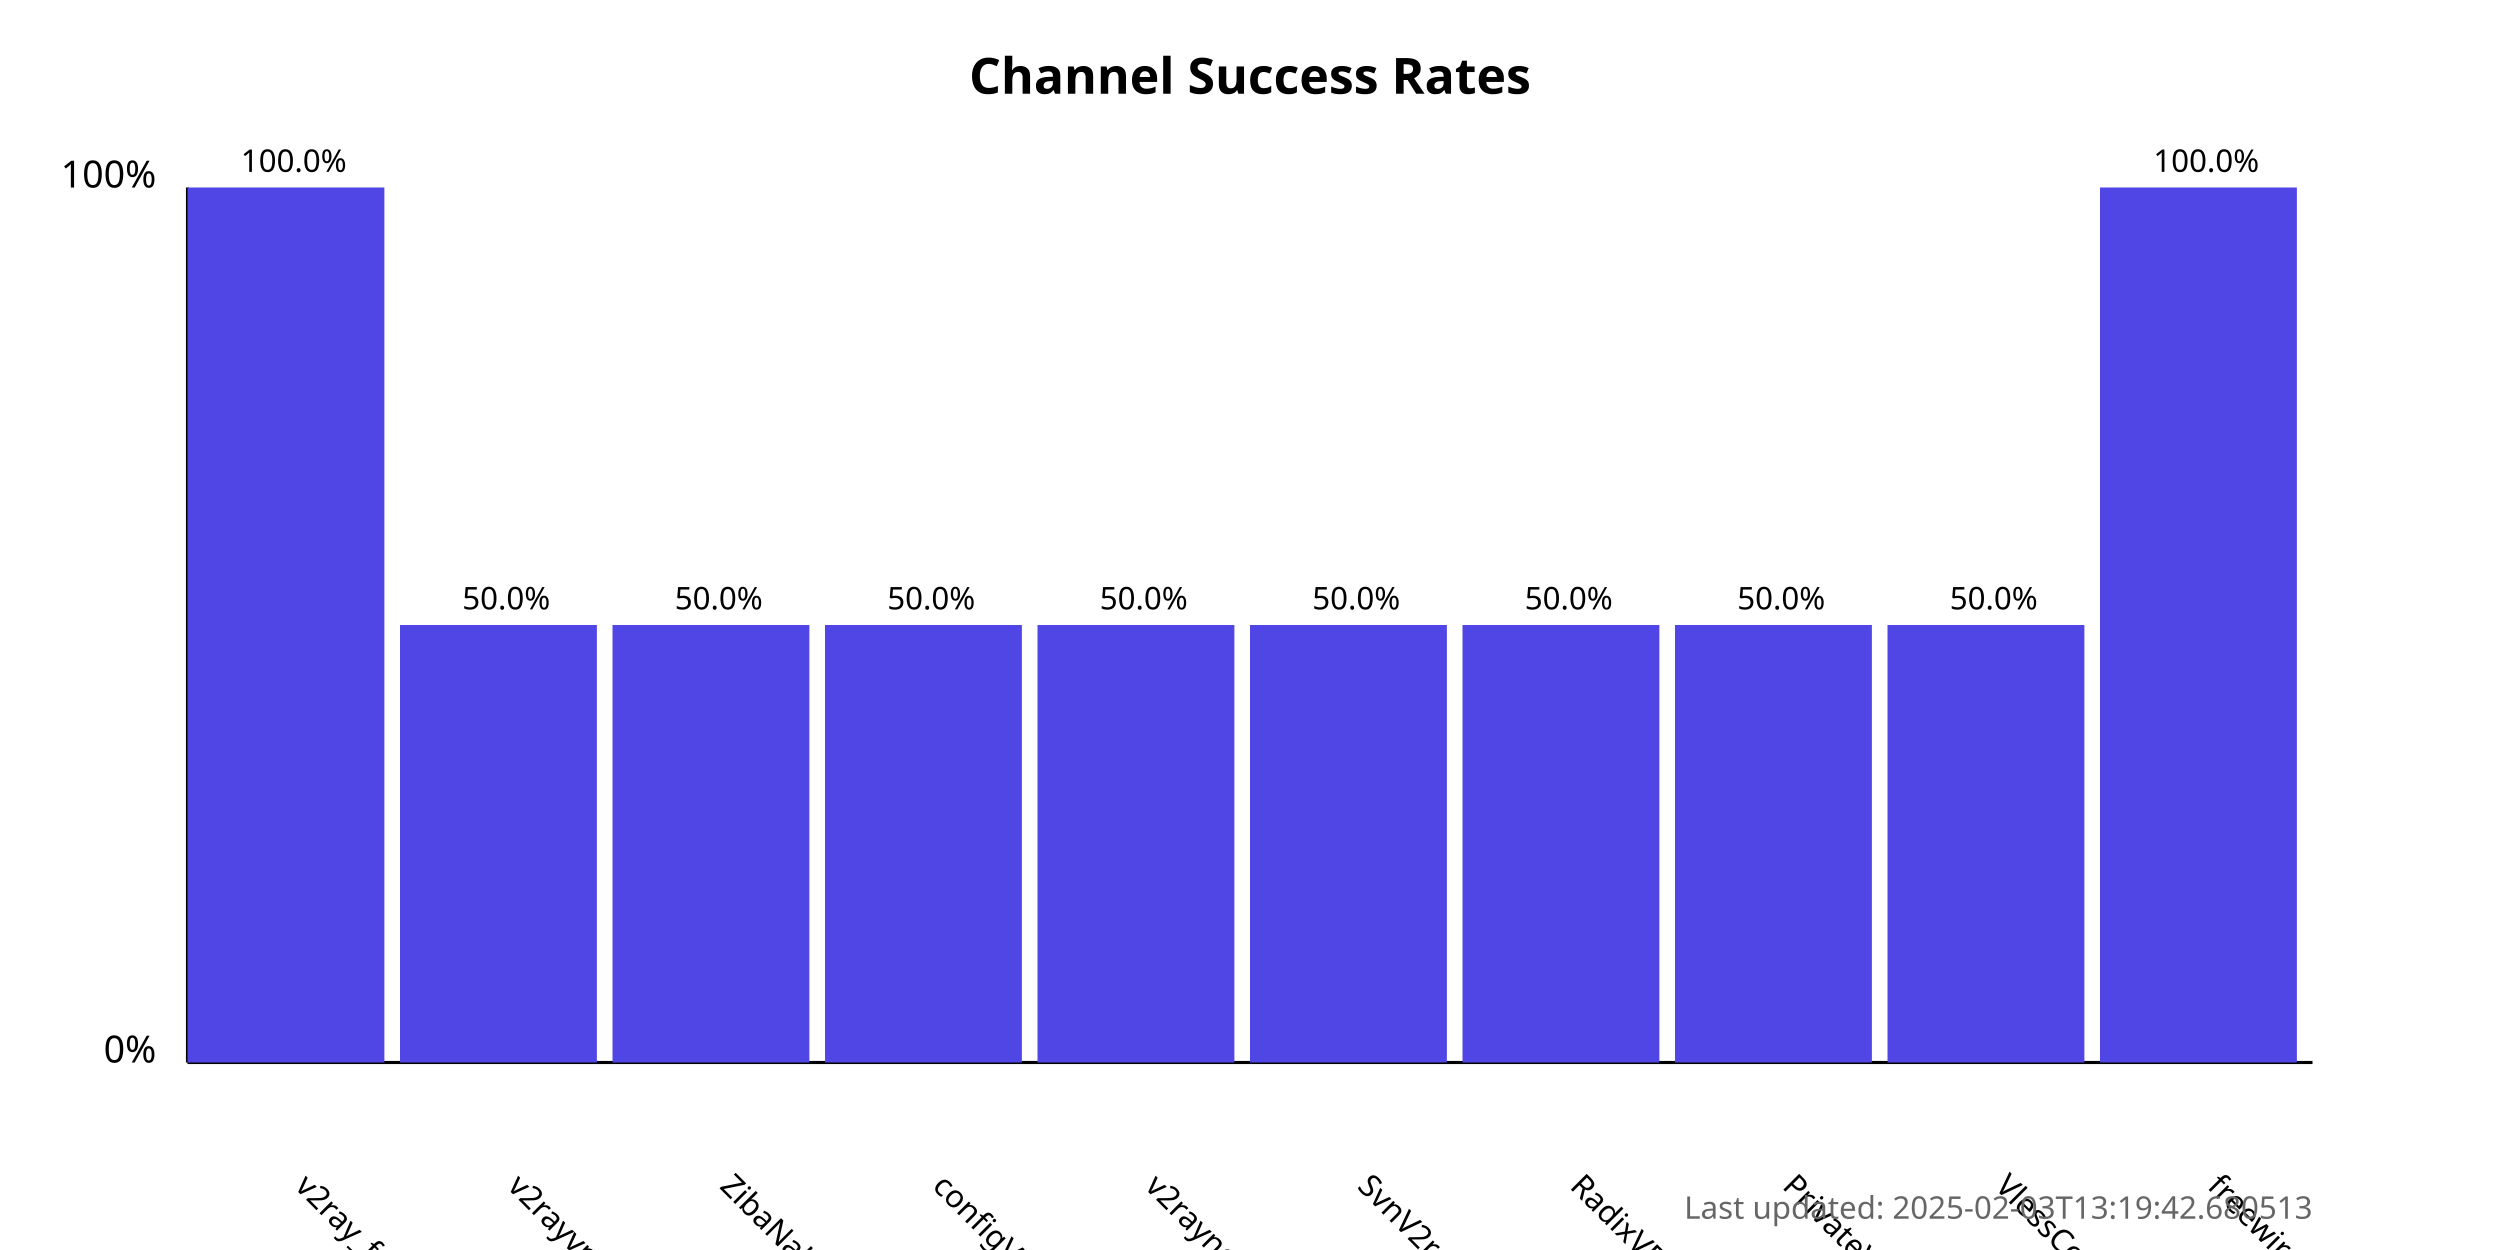
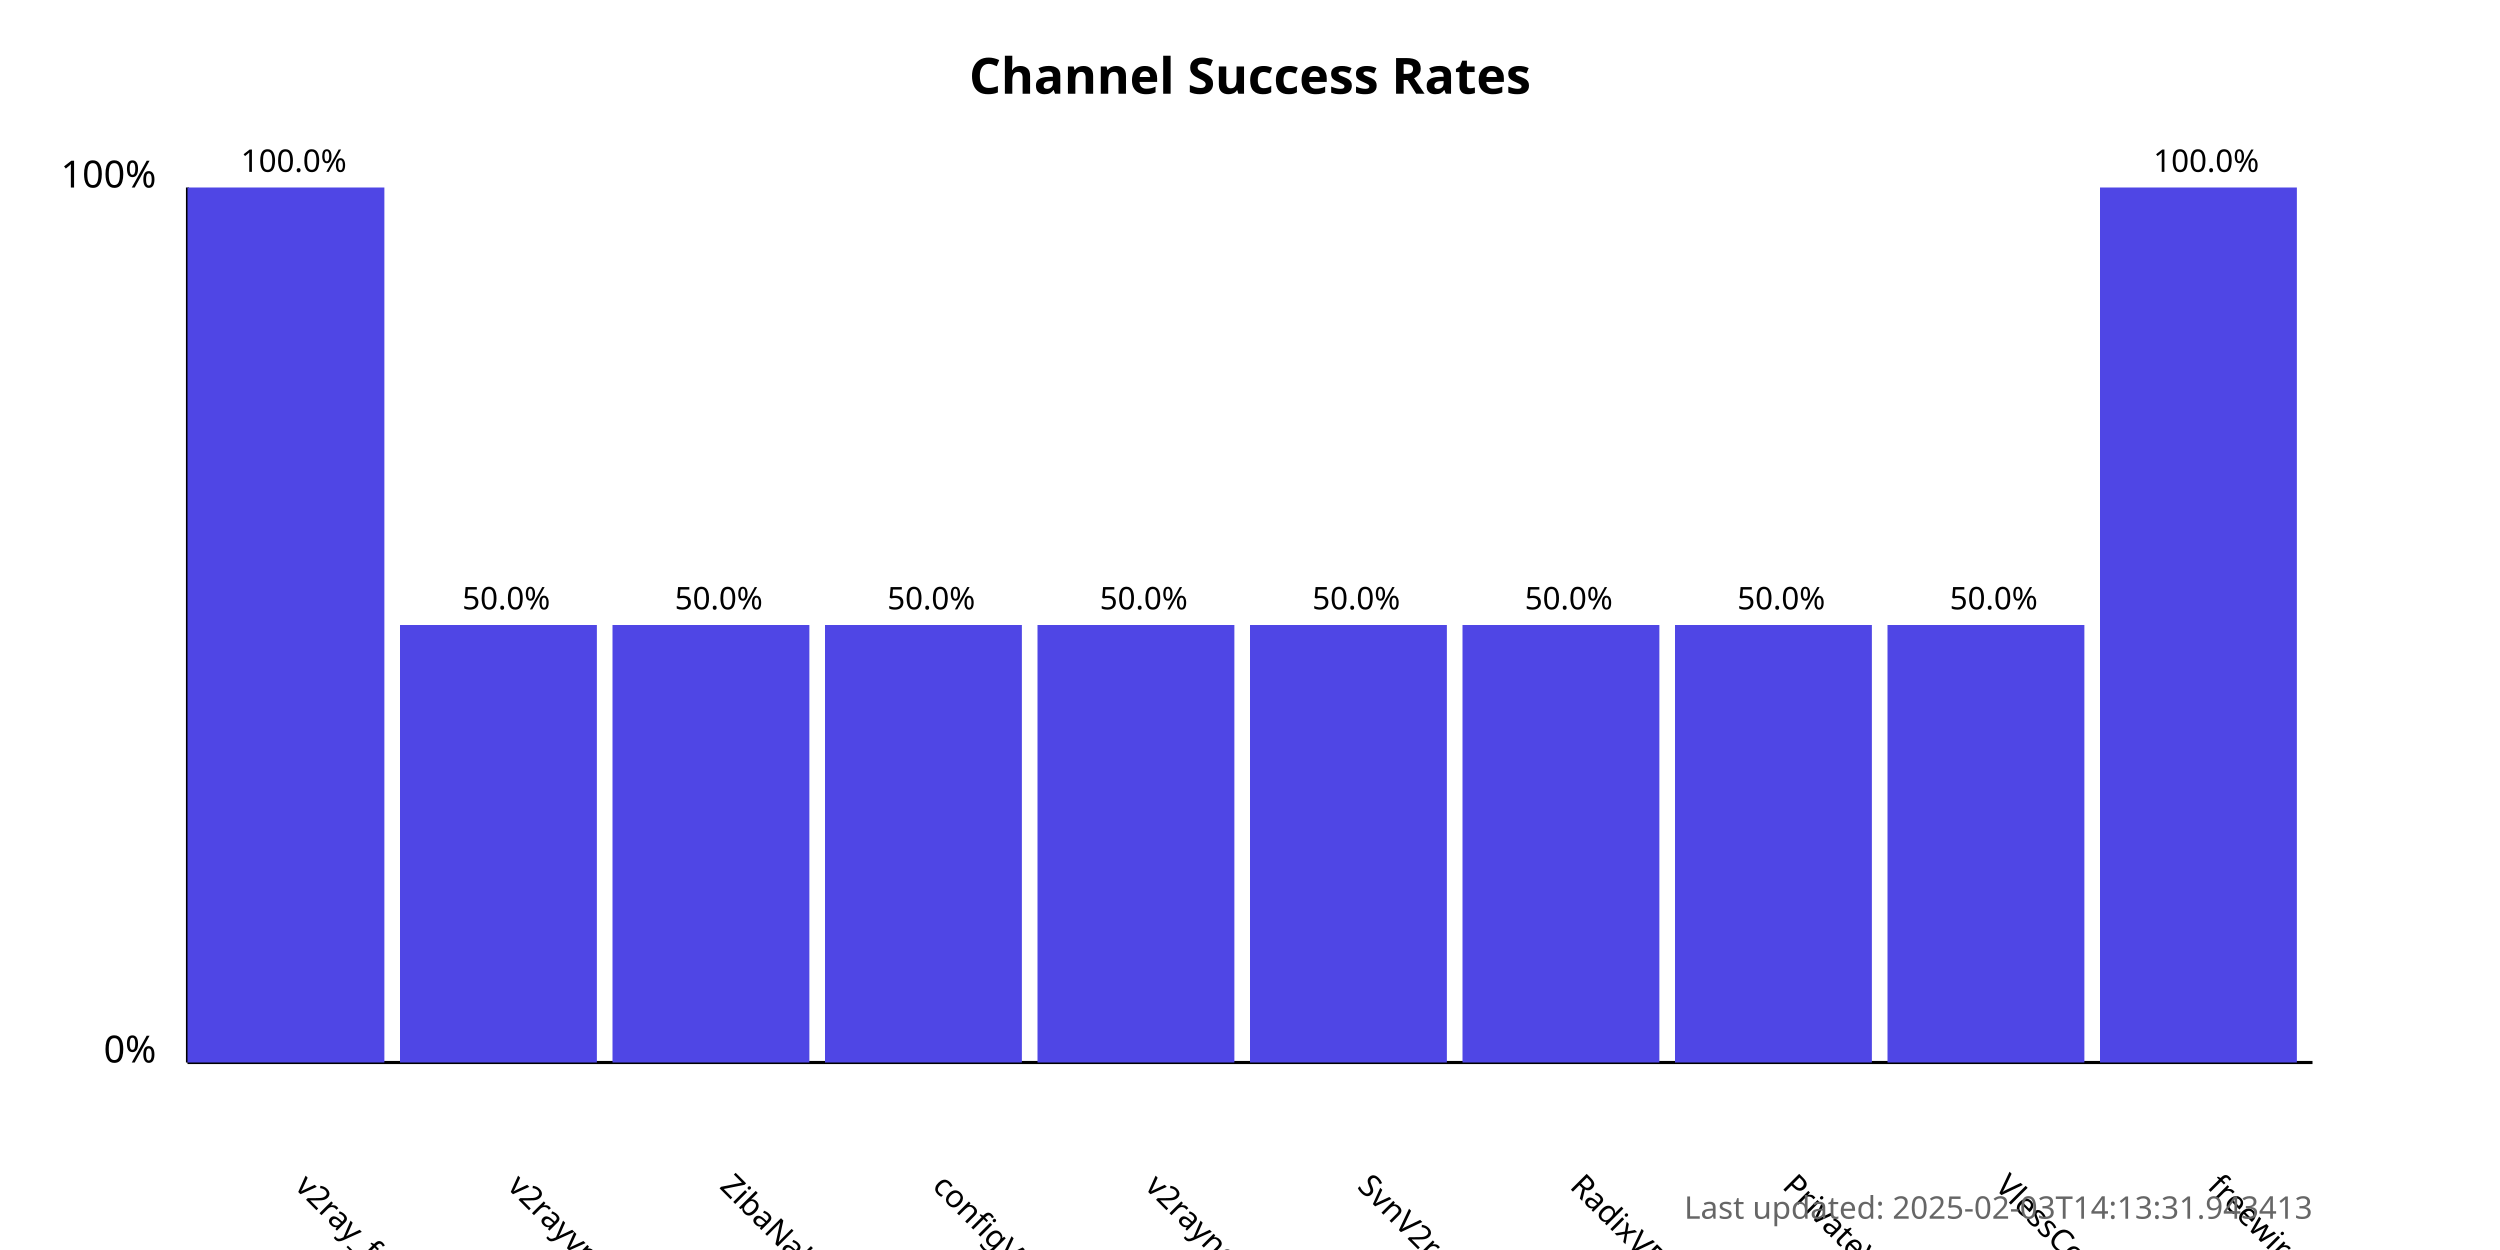
<svg xmlns="http://www.w3.org/2000/svg" width="800" height="400">
  <style>
            .chart-title { font: bold 16px sans-serif; }
            .axis-label { font: 12px sans-serif; }
            .tick-label { font: 10px sans-serif; }
            .bar { fill: #4f46e5; }
            .bar:hover { fill: #6366f1; }
            .timestamp { font: 10px sans-serif; fill: #666; }
        </style>
  <text x="400.0" y="30" text-anchor="middle" class="chart-title">
            Channel Success Rates
        </text>
  <line x1="60" y1="340" x2="60" y2="60" stroke="black" stroke-width="1" />
  <line x1="60" y1="340" x2="740" y2="340" stroke="black" stroke-width="1" />
  <text x="50" y="340" text-anchor="end" class="axis-label">0%</text>
  <text x="50" y="60" text-anchor="end" class="axis-label">100%</text>
  <g>
    <rect x="60" y="60.0" width="63.0" height="280.0" class="bar" />
    <text x="94.0" y="380" transform="rotate(45, 94.0, 380)" text-anchor="start" class="tick-label">
                v2ray_free_conf
            </text>
    <text x="94.0" y="55.0" text-anchor="middle" class="tick-label">
                100.0%
            </text>
  </g>
  <g>
    <rect x="128.0" y="200.0" width="63.0" height="140.0" class="bar" />
    <text x="162.0" y="380" transform="rotate(45, 162.0, 380)" text-anchor="start" class="tick-label">
                v2rayvpno
            </text>
    <text x="162.0" y="195.0" text-anchor="middle" class="tick-label">
                50.0%
            </text>
  </g>
  <g>
    <rect x="196.0" y="200.0" width="63.0" height="140.0" class="bar" />
    <text x="230.0" y="380" transform="rotate(45, 230.0, 380)" text-anchor="start" class="tick-label">
                ZibaNabz
            </text>
    <text x="230.0" y="195.0" text-anchor="middle" class="tick-label">
                50.0%
            </text>
  </g>
  <g>
    <rect x="264.0" y="200.0" width="63.0" height="140.0" class="bar" />
    <text x="298.0" y="380" transform="rotate(45, 298.0, 380)" text-anchor="start" class="tick-label">
                configV2rayForFree
            </text>
    <text x="298.0" y="195.0" text-anchor="middle" class="tick-label">
                50.0%
            </text>
  </g>
  <g>
    <rect x="332.0" y="200.0" width="63.0" height="140.0" class="bar" />
    <text x="366.0" y="380" transform="rotate(45, 366.0, 380)" text-anchor="start" class="tick-label">
                v2rayngvpn
            </text>
    <text x="366.0" y="195.0" text-anchor="middle" class="tick-label">
                50.0%
            </text>
  </g>
  <g>
    <rect x="400.0" y="200.0" width="63.0" height="140.0" class="bar" />
    <text x="434.0" y="380" transform="rotate(45, 434.0, 380)" text-anchor="start" class="tick-label">
                SvnV2ray
            </text>
    <text x="434.0" y="195.0" text-anchor="middle" class="tick-label">
                50.0%
            </text>
  </g>
  <g>
    <rect x="468.0" y="200.0" width="63.0" height="140.0" class="bar" />
    <text x="502.0" y="380" transform="rotate(45, 502.0, 380)" text-anchor="start" class="tick-label">
                RadixVPN
            </text>
    <text x="502.0" y="195.0" text-anchor="middle" class="tick-label">
                50.0%
            </text>
  </g>
  <g>
    <rect x="536.0" y="200.0" width="63.0" height="140.0" class="bar" />
    <text x="570.0" y="380" transform="rotate(45, 570.0, 380)" text-anchor="start" class="tick-label">
                PrivateVPNs
            </text>
    <text x="570.0" y="195.0" text-anchor="middle" class="tick-label">
                50.0%
            </text>
  </g>
  <g>
    <rect x="604.0" y="200.0" width="63.0" height="140.0" class="bar" />
    <text x="638.0" y="380" transform="rotate(45, 638.0, 380)" text-anchor="start" class="tick-label">
                VlessConfig
            </text>
    <text x="638.0" y="195.0" text-anchor="middle" class="tick-label">
                50.0%
            </text>
  </g>
  <g>
    <rect x="672.0" y="60.0" width="63.0" height="280.0" class="bar" />
    <text x="706.0" y="380" transform="rotate(45, 706.0, 380)" text-anchor="start" class="tick-label">
                freewireguard
            </text>
    <text x="706.0" y="55.0" text-anchor="middle" class="tick-label">
                100.0%
            </text>
  </g>
  <text x="740" y="390" text-anchor="end" class="timestamp">
-             Last updated: 2025-02-03T13:19:42.680513
+             Last updated: 2025-02-03T14:13:31.943413
        </text>
</svg>
